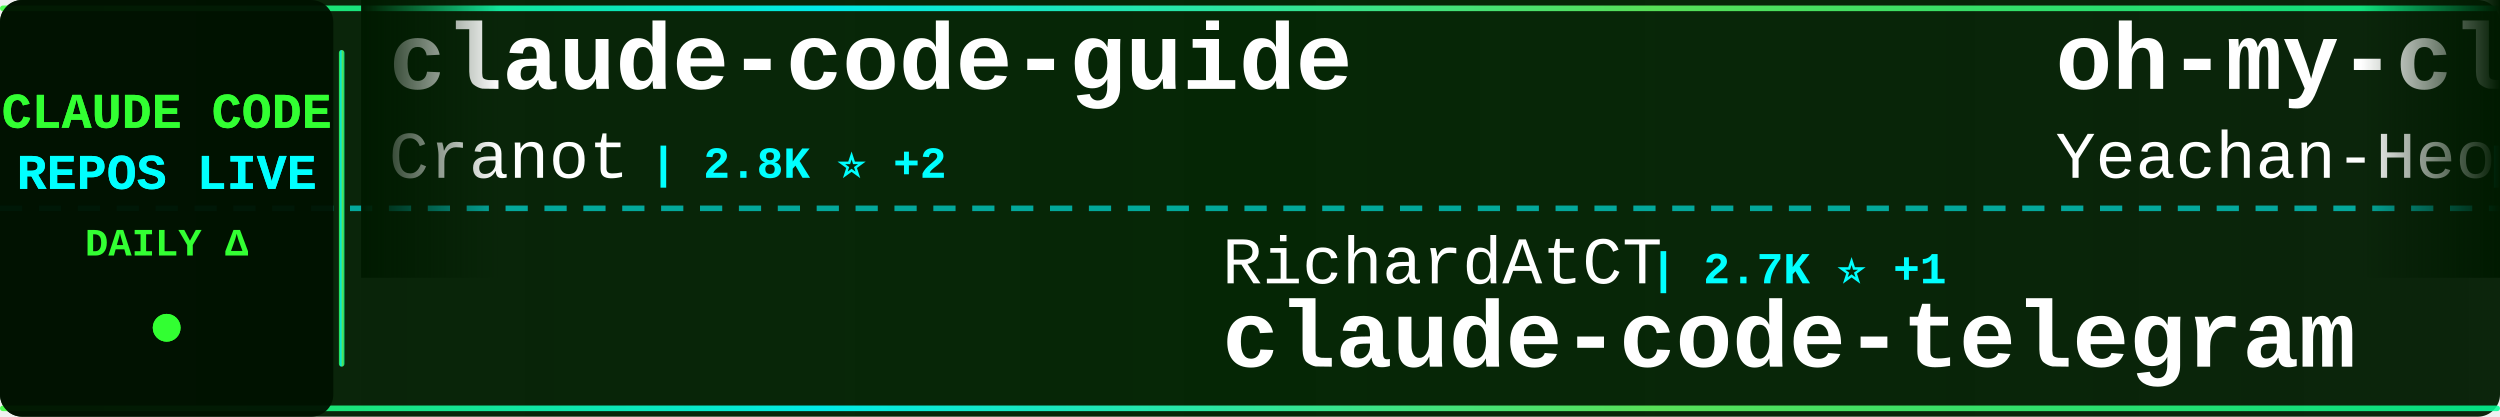
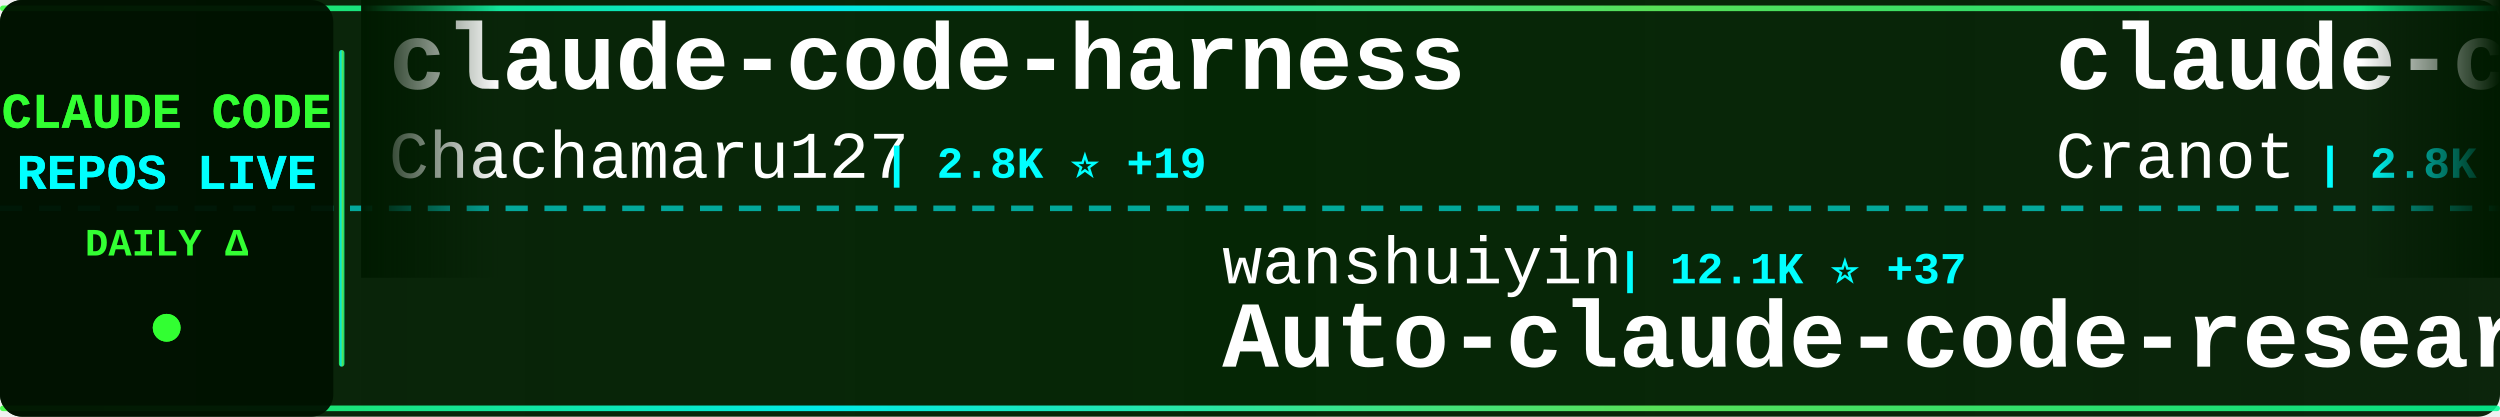
<svg xmlns="http://www.w3.org/2000/svg" width="900" height="150">
  <defs>
    <linearGradient id="tickerBg" x1="0%" y1="0%" x2="100%" y2="0%">
      <stop offset="0%" style="stop-color:#001a00;stop-opacity:0.95" />
      <stop offset="50%" style="stop-color:#002200;stop-opacity:0.98" />
      <stop offset="100%" style="stop-color:#001a00;stop-opacity:0.95" />
    </linearGradient>
    <linearGradient id="borderGrad" x1="0%" y1="0%" x2="100%" y2="0%">
      <stop offset="0%" style="stop-color:#33ff33;stop-opacity:0.85">
        <animate attributeName="stop-opacity" values="0.85;1;0.85" dur="2s" repeatCount="indefinite" />
      </stop>
      <stop offset="33%" style="stop-color:#00ffff;stop-opacity:0.9">
        <animate attributeName="stop-opacity" values="0.9;1;0.9" dur="2.2s" repeatCount="indefinite" />
      </stop>
      <stop offset="66%" style="stop-color:#66ff66;stop-opacity:0.85">
        <animate attributeName="stop-opacity" values="0.85;1;0.85" dur="1.8s" repeatCount="indefinite" />
      </stop>
      <stop offset="100%" style="stop-color:#00ff99;stop-opacity:0.85">
        <animate attributeName="stop-opacity" values="0.85;1;0.85" dur="2s" repeatCount="indefinite" />
      </stop>
    </linearGradient>
    <filter id="textGlow">
      <feGaussianBlur stdDeviation="0.1" result="coloredBlur" />
      <feMerge>
        <feMergeNode in="coloredBlur" />
        <feMergeNode in="SourceGraphic" />
      </feMerge>
    </filter>
    <filter id="metricGlow">
      <feGaussianBlur stdDeviation="0.2" result="coloredBlur" />
      <feMerge>
        <feMergeNode in="coloredBlur" />
        <feMergeNode in="SourceGraphic" />
      </feMerge>
    </filter>
    <linearGradient id="leftFade" x1="0%" y1="0%" x2="100%" y2="0%">
      <stop offset="0%" style="stop-color:#001a00;stop-opacity:1" />
      <stop offset="100%" style="stop-color:#001a00;stop-opacity:0" />
    </linearGradient>
    <linearGradient id="rightFade" x1="0%" y1="0%" x2="100%" y2="0%">
      <stop offset="0%" style="stop-color:#001a00;stop-opacity:0" />
      <stop offset="100%" style="stop-color:#001a00;stop-opacity:1" />
    </linearGradient>
  </defs>
  <rect width="900" height="150" fill="url(#tickerBg)" rx="8" />
  <rect x="0" y="2" width="900" height="2" fill="url(#borderGrad)" rx="1" />
  <rect x="0" y="146" width="900" height="2" fill="url(#borderGrad)" rx="1" />
  <line x1="0" y1="75" x2="900" y2="75" stroke="#00ffff" stroke-width="2" stroke-dasharray="8 6" opacity="0.6" />
  <rect x="0" y="0" width="120" height="150" fill="#001100" opacity="0.95" rx="8" />
  <text x="60" y="46" font-family="'Courier New', monospace" font-size="18" font-weight="bold" fill="#33ff33" text-anchor="middle" filter="url(#textGlow)">
    CLAUDE CODE
  </text>
  <text x="60" y="68" font-family="'Courier New', monospace" font-size="18" font-weight="bold" fill="#00ffff" text-anchor="middle" filter="url(#textGlow)">
    REPOS LIVE
  </text>
  <text x="60" y="92" font-family="'Courier New', monospace" font-size="14" font-weight="bold" fill="#33ff33" text-anchor="middle">
    DAILY Δ
  </text>
  <circle cx="60" cy="118" r="5" fill="#33ff33" filter="url(#metricGlow)">
    <animate attributeName="r" values="4;6;4" dur="1.5s" repeatCount="indefinite" />
    <animate attributeName="opacity" values="0.6;1;0.6" dur="1.5s" repeatCount="indefinite" />
  </circle>
  <rect x="122" y="18" width="2" height="114" fill="url(#borderGrad)" rx="1" />
  <clipPath id="tickerClip">
    <rect x="130" y="0" width="770" height="150" />
  </clipPath>
  <g clip-path="url(#tickerClip)">
    <g id="tickerItems">
      <animateTransform attributeName="transform" attributeType="XML" type="translate" from="0 0" to="-3000 0" dur="54s" repeatCount="indefinite" />
      <g transform="translate(0, 0)">
+         <text x="140" y="32" font-family="'Courier New', monospace" font-size="34" font-weight="bold" fill="#ffffff">claude-code-harness</text>
+         <text x="140" y="64" font-family="'Courier New', monospace" font-size="24" font-weight="normal" fill="#ffffff" opacity="1.0">Chachamaru127</text>
+         <text x="318" y="64" font-family="'Courier New', monospace" font-size="16" font-weight="bold" fill="#00ffff"> | 2.8K ⭐ +19</text>
+       </g>
+       <g transform="translate(300, 0)">
+         <text x="140" y="102" font-family="'Courier New', monospace" font-size="24" font-weight="normal" fill="#ffffff" opacity="1.0">wanshuiyin</text>
+         <text x="282" y="102" font-family="'Courier New', monospace" font-size="16" font-weight="bold" fill="#00ffff"> | 12.1K ⭐ +37</text>
+         <text x="140" y="132" font-family="'Courier New', monospace" font-size="34" font-weight="bold" fill="#ffffff">Auto-claude-code-researc...</text>
+       </g>
+       <g transform="translate(600, 0)">
        <text x="140" y="32" font-family="'Courier New', monospace" font-size="34" font-weight="bold" fill="#ffffff">claude-code-guide</text>
        <text x="140" y="64" font-family="'Courier New', monospace" font-size="24" font-weight="normal" fill="#ffffff" opacity="1.0">Cranot</text>
        <text x="234" y="64" font-family="'Courier New', monospace" font-size="16" font-weight="bold" fill="#00ffff"> | 2.8K ⭐ +2</text>
      </g>
-       <g transform="translate(300, 0)">
-         <text x="140" y="102" font-family="'Courier New', monospace" font-size="24" font-weight="normal" fill="#ffffff" opacity="1.0">RichardAtCT</text>
-         <text x="294" y="102" font-family="'Courier New', monospace" font-size="16" font-weight="bold" fill="#00ffff"> | 2.7K ⭐ +1</text>
-         <text x="140" y="132" font-family="'Courier New', monospace" font-size="34" font-weight="bold" fill="#ffffff">claude-code-telegram</text>
-       </g>
-       <g transform="translate(600, 0)">
-         <text x="140" y="32" font-family="'Courier New', monospace" font-size="34" font-weight="bold" fill="#ffffff">oh-my-claudecode</text>
-         <text x="140" y="64" font-family="'Courier New', monospace" font-size="24" font-weight="normal" fill="#ffffff" opacity="1.0">Yeachan-Heo</text>
-         <text x="294" y="64" font-family="'Courier New', monospace" font-size="16" font-weight="bold" fill="#00ffff"> | 36.4K ⭐ +48</text>
-       </g>
      <g transform="translate(900, 0)">
-         <text x="140" y="102" font-family="'Courier New', monospace" font-size="24" font-weight="normal" fill="#ffffff" opacity="1.0">diet103</text>
-         <text x="246" y="102" font-family="'Courier New', monospace" font-size="16" font-weight="bold" fill="#00ffff"> | 9.7K ⭐ +3</text>
-         <text x="140" y="132" font-family="'Courier New', monospace" font-size="34" font-weight="bold" fill="#ffffff">claude-code-infrastructu...</text>
+         <text x="140" y="102" font-family="'Courier New', monospace" font-size="24" font-weight="normal" fill="#ffffff" opacity="1.0">Yeachan-Heo</text>
+         <text x="294" y="102" font-family="'Courier New', monospace" font-size="16" font-weight="bold" fill="#00ffff"> | 36.4K ⭐ +52</text>
+         <text x="140" y="132" font-family="'Courier New', monospace" font-size="34" font-weight="bold" fill="#ffffff">oh-my-claudecode</text>
      </g>
      <g transform="translate(1200, 0)">
-         <text x="140" y="32" font-family="'Courier New', monospace" font-size="34" font-weight="bold" fill="#ffffff">claude-code-prompts</text>
-         <text x="140" y="64" font-family="'Courier New', monospace" font-size="24" font-weight="normal" fill="#ffffff" opacity="1.0">repowise-dev</text>
-         <text x="306" y="64" font-family="'Courier New', monospace" font-size="16" font-weight="bold" fill="#00ffff"> | 1.1K ⭐</text>
+         <text x="140" y="32" font-family="'Courier New', monospace" font-size="34" font-weight="bold" fill="#ffffff">claude-code-engineering</text>
+         <text x="140" y="64" font-family="'Courier New', monospace" font-size="24" font-weight="normal" fill="#ffffff" opacity="1.0">huangjia2019</text>
+         <text x="306" y="64" font-family="'Courier New', monospace" font-size="16" font-weight="bold" fill="#00ffff"> | 832 ⭐ +3</text>
      </g>
      <g transform="translate(1500, 0)">
-         <text x="140" y="102" font-family="'Courier New', monospace" font-size="24" font-weight="normal" fill="#ffffff" opacity="1.0">Alishahryar1</text>
-         <text x="306" y="102" font-family="'Courier New', monospace" font-size="16" font-weight="bold" fill="#00ffff"> | 34.4K ⭐ +174</text>
-         <text x="140" y="132" font-family="'Courier New', monospace" font-size="34" font-weight="bold" fill="#ffffff">free-claude-code</text>
+         <text x="140" y="102" font-family="'Courier New', monospace" font-size="24" font-weight="normal" fill="#ffffff" opacity="1.0">AprilNEA</text>
+         <text x="258" y="102" font-family="'Courier New', monospace" font-size="16" font-weight="bold" fill="#00ffff"> | 387 ⭐</text>
+         <text x="140" y="132" font-family="'Courier New', monospace" font-size="34" font-weight="bold" fill="#ffffff">claude-code-source</text>
      </g>
      <g transform="translate(1800, 0)">
-         <text x="140" y="32" font-family="'Courier New', monospace" font-size="34" font-weight="bold" fill="#ffffff">claude-code-base-action</text>
-         <text x="140" y="64" font-family="'Courier New', monospace" font-size="24" font-weight="normal" fill="#ffffff" opacity="1.0">anthropics</text>
-         <text x="282" y="64" font-family="'Courier New', monospace" font-size="16" font-weight="bold" fill="#00ffff"> | 874 ⭐ +3</text>
+         <text x="140" y="32" font-family="'Courier New', monospace" font-size="34" font-weight="bold" fill="#ffffff">system_prompts_leaks</text>
+         <text x="140" y="64" font-family="'Courier New', monospace" font-size="24" font-weight="normal" fill="#ffffff" opacity="1.0">asgeirtj</text>
+         <text x="258" y="64" font-family="'Courier New', monospace" font-size="16" font-weight="bold" fill="#00ffff"> | 42.2K ⭐ +195</text>
      </g>
      <g transform="translate(2100, 0)">
-         <text x="140" y="102" font-family="'Courier New', monospace" font-size="24" font-weight="normal" fill="#ffffff" opacity="1.0">LING71671</text>
-         <text x="270" y="102" font-family="'Courier New', monospace" font-size="16" font-weight="bold" fill="#00ffff"> | 885 ⭐ +1</text>
-         <text x="140" y="132" font-family="'Courier New', monospace" font-size="34" font-weight="bold" fill="#ffffff">Open-ClaudeCode</text>
+         <text x="140" y="102" font-family="'Courier New', monospace" font-size="24" font-weight="normal" fill="#ffffff" opacity="1.0">zstmfhy</text>
+         <text x="246" y="102" font-family="'Courier New', monospace" font-size="16" font-weight="bold" fill="#00ffff"> | 190 ⭐</text>
+         <text x="140" y="132" font-family="'Courier New', monospace" font-size="34" font-weight="bold" fill="#ffffff">Claude-code</text>
      </g>
      <g transform="translate(2400, 0)">
-         <text x="140" y="32" font-family="'Courier New', monospace" font-size="34" font-weight="bold" fill="#ffffff">claude-code-ultimate-gui...</text>
-         <text x="140" y="64" font-family="'Courier New', monospace" font-size="24" font-weight="normal" fill="#ffffff" opacity="1.0">FlorianBruniaux</text>
-         <text x="342" y="64" font-family="'Courier New', monospace" font-size="16" font-weight="bold" fill="#00ffff"> | 5.0K ⭐ +19</text>
+         <text x="140" y="32" font-family="'Courier New', monospace" font-size="34" font-weight="bold" fill="#ffffff">claude-code-local</text>
+         <text x="140" y="64" font-family="'Courier New', monospace" font-size="24" font-weight="normal" fill="#ffffff" opacity="1.0">nicedreamzapp</text>
+         <text x="318" y="64" font-family="'Courier New', monospace" font-size="16" font-weight="bold" fill="#00ffff"> | 2.8K ⭐ +3</text>
      </g>
      <g transform="translate(2700, 0)">
-         <text x="140" y="102" font-family="'Courier New', monospace" font-size="24" font-weight="normal" fill="#ffffff" opacity="1.0">Yuyz0112</text>
-         <text x="258" y="102" font-family="'Courier New', monospace" font-size="16" font-weight="bold" fill="#00ffff"> | 2.4K ⭐</text>
-         <text x="140" y="132" font-family="'Courier New', monospace" font-size="34" font-weight="bold" fill="#ffffff">claude-code-reverse</text>
+         <text x="140" y="102" font-family="'Courier New', monospace" font-size="24" font-weight="normal" fill="#ffffff" opacity="1.0">alirezarezvani</text>
+         <text x="330" y="102" font-family="'Courier New', monospace" font-size="16" font-weight="bold" fill="#00ffff"> | 18.1K ⭐ +82</text>
+         <text x="140" y="132" font-family="'Courier New', monospace" font-size="34" font-weight="bold" fill="#ffffff">claude-skills</text>
      </g>
      <g transform="translate(3000, 0)">
+         <text x="140" y="32" font-family="'Courier New', monospace" font-size="34" font-weight="bold" fill="#ffffff">claude-code-harness</text>
+         <text x="140" y="64" font-family="'Courier New', monospace" font-size="24" font-weight="normal" fill="#ffffff" opacity="1.0">Chachamaru127</text>
+         <text x="318" y="64" font-family="'Courier New', monospace" font-size="16" font-weight="bold" fill="#00ffff"> | 2.8K ⭐ +19</text>
+       </g>
+       <g transform="translate(3300, 0)">
+         <text x="140" y="102" font-family="'Courier New', monospace" font-size="24" font-weight="normal" fill="#ffffff" opacity="1.0">wanshuiyin</text>
+         <text x="282" y="102" font-family="'Courier New', monospace" font-size="16" font-weight="bold" fill="#00ffff"> | 12.1K ⭐ +37</text>
+         <text x="140" y="132" font-family="'Courier New', monospace" font-size="34" font-weight="bold" fill="#ffffff">Auto-claude-code-researc...</text>
+       </g>
+       <g transform="translate(3600, 0)">
        <text x="140" y="32" font-family="'Courier New', monospace" font-size="34" font-weight="bold" fill="#ffffff">claude-code-guide</text>
        <text x="140" y="64" font-family="'Courier New', monospace" font-size="24" font-weight="normal" fill="#ffffff" opacity="1.0">Cranot</text>
        <text x="234" y="64" font-family="'Courier New', monospace" font-size="16" font-weight="bold" fill="#00ffff"> | 2.8K ⭐ +2</text>
      </g>
-       <g transform="translate(3300, 0)">
-         <text x="140" y="102" font-family="'Courier New', monospace" font-size="24" font-weight="normal" fill="#ffffff" opacity="1.0">RichardAtCT</text>
-         <text x="294" y="102" font-family="'Courier New', monospace" font-size="16" font-weight="bold" fill="#00ffff"> | 2.7K ⭐ +1</text>
-         <text x="140" y="132" font-family="'Courier New', monospace" font-size="34" font-weight="bold" fill="#ffffff">claude-code-telegram</text>
-       </g>
-       <g transform="translate(3600, 0)">
-         <text x="140" y="32" font-family="'Courier New', monospace" font-size="34" font-weight="bold" fill="#ffffff">oh-my-claudecode</text>
-         <text x="140" y="64" font-family="'Courier New', monospace" font-size="24" font-weight="normal" fill="#ffffff" opacity="1.0">Yeachan-Heo</text>
-         <text x="294" y="64" font-family="'Courier New', monospace" font-size="16" font-weight="bold" fill="#00ffff"> | 36.4K ⭐ +48</text>
-       </g>
      <g transform="translate(3900, 0)">
-         <text x="140" y="102" font-family="'Courier New', monospace" font-size="24" font-weight="normal" fill="#ffffff" opacity="1.0">diet103</text>
-         <text x="246" y="102" font-family="'Courier New', monospace" font-size="16" font-weight="bold" fill="#00ffff"> | 9.7K ⭐ +3</text>
-         <text x="140" y="132" font-family="'Courier New', monospace" font-size="34" font-weight="bold" fill="#ffffff">claude-code-infrastructu...</text>
+         <text x="140" y="102" font-family="'Courier New', monospace" font-size="24" font-weight="normal" fill="#ffffff" opacity="1.0">Yeachan-Heo</text>
+         <text x="294" y="102" font-family="'Courier New', monospace" font-size="16" font-weight="bold" fill="#00ffff"> | 36.4K ⭐ +52</text>
+         <text x="140" y="132" font-family="'Courier New', monospace" font-size="34" font-weight="bold" fill="#ffffff">oh-my-claudecode</text>
      </g>
    </g>
  </g>
  <rect x="130" y="0" width="50" height="100" fill="url(#leftFade)" />
  <rect x="850" y="0" width="50" height="100" fill="url(#rightFade)" />
</svg>
